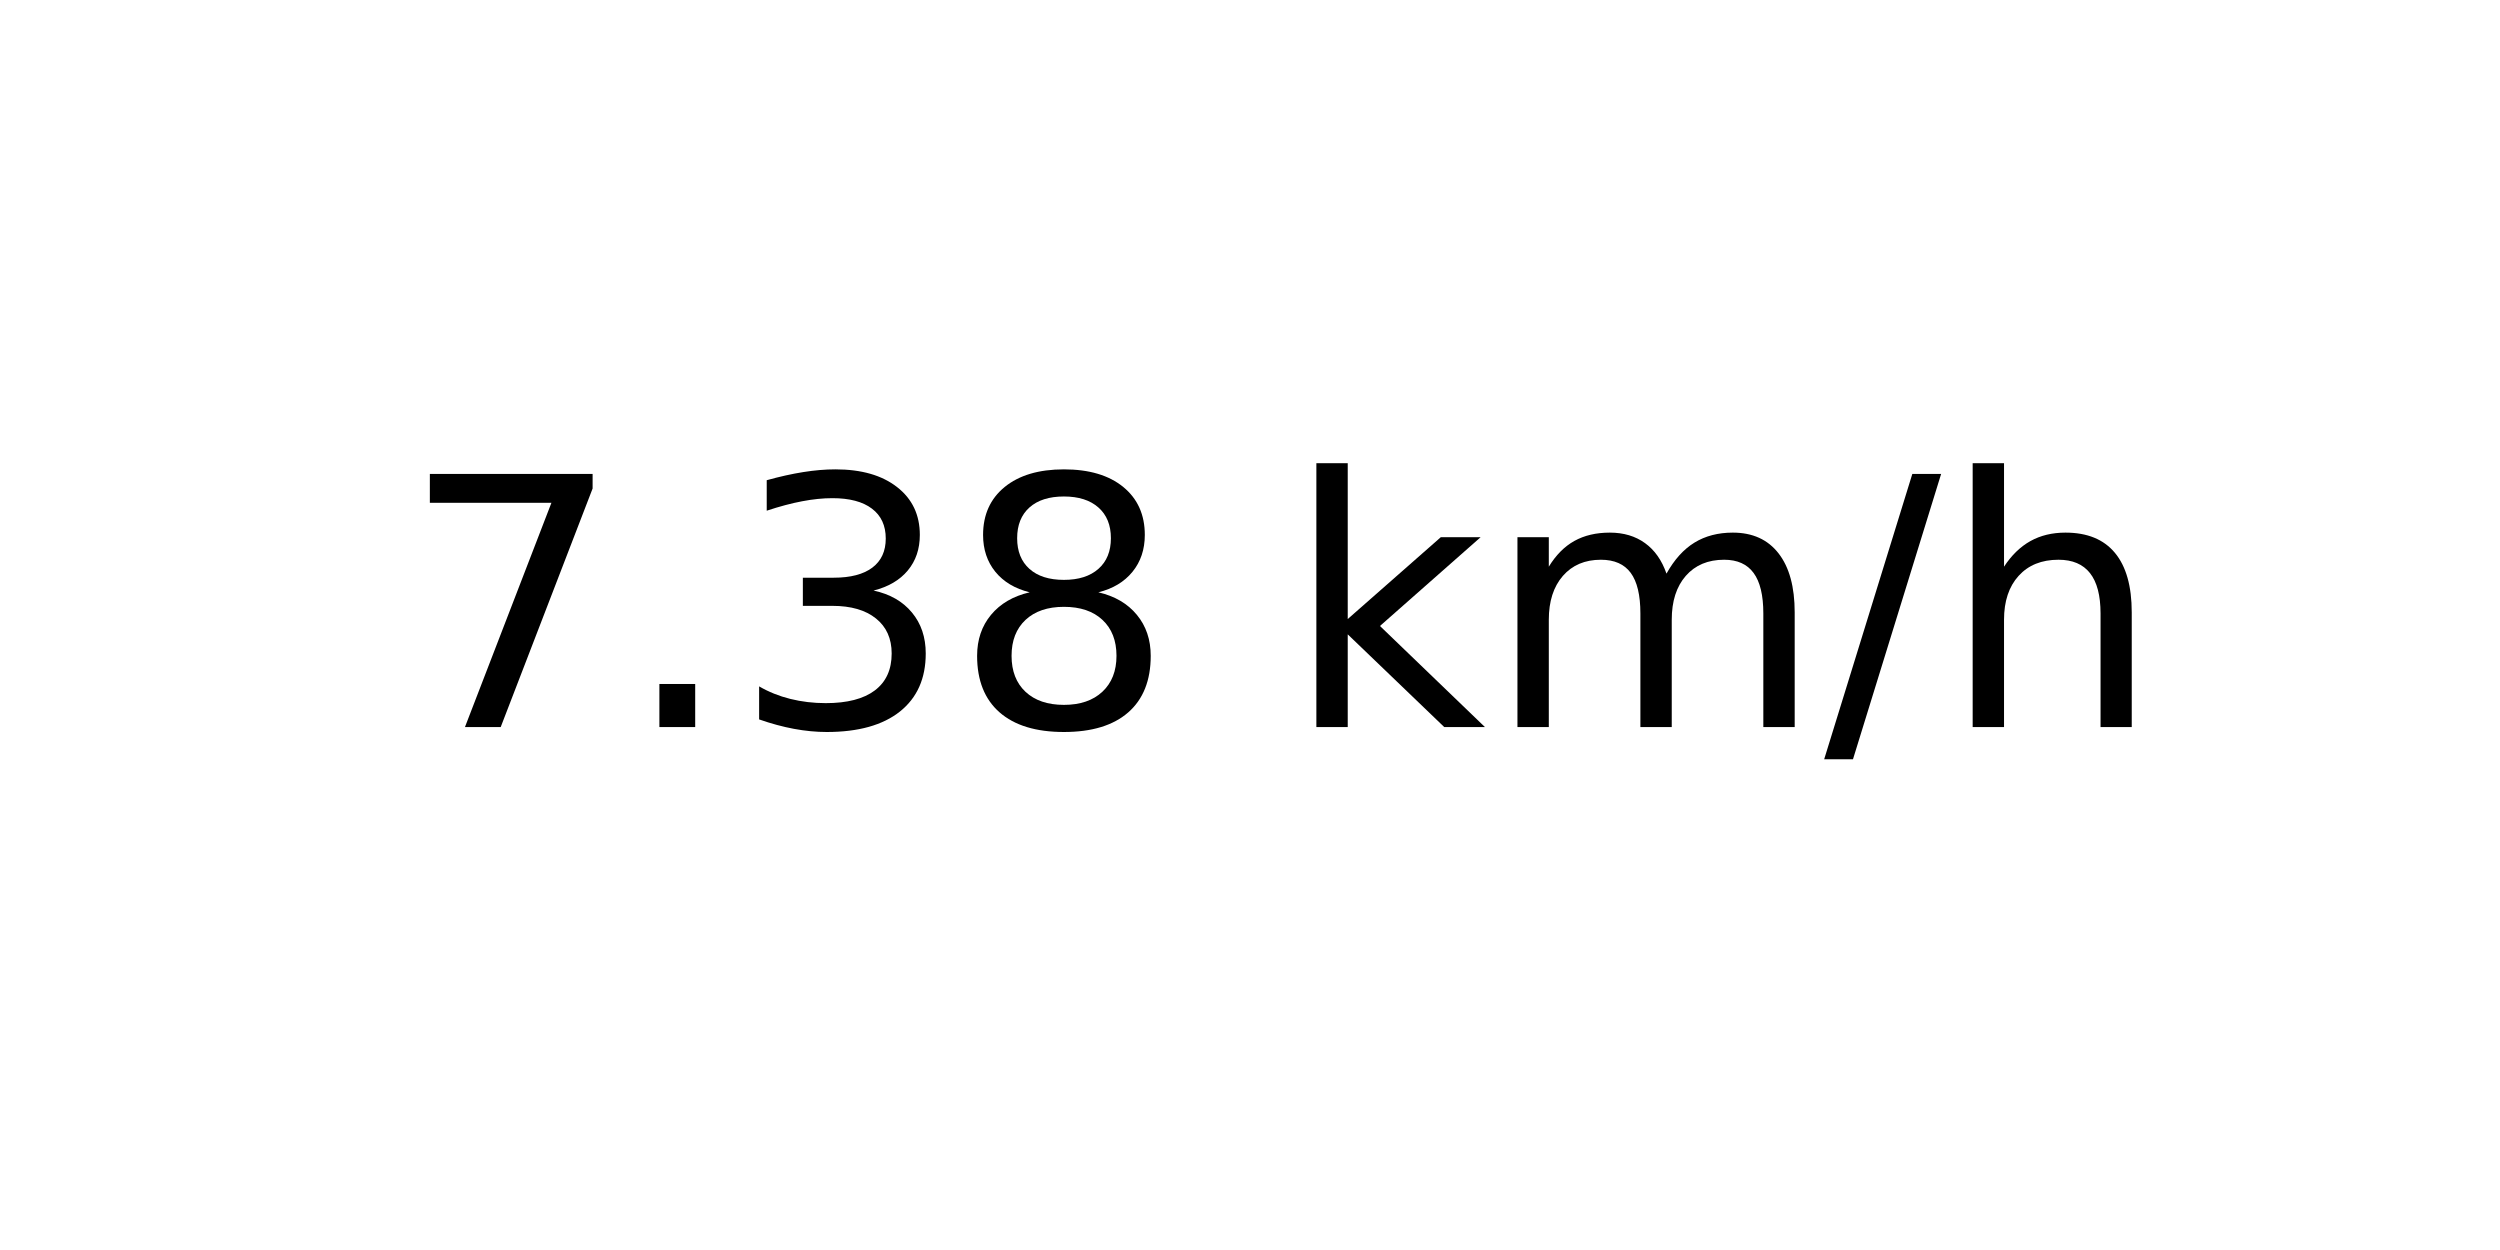
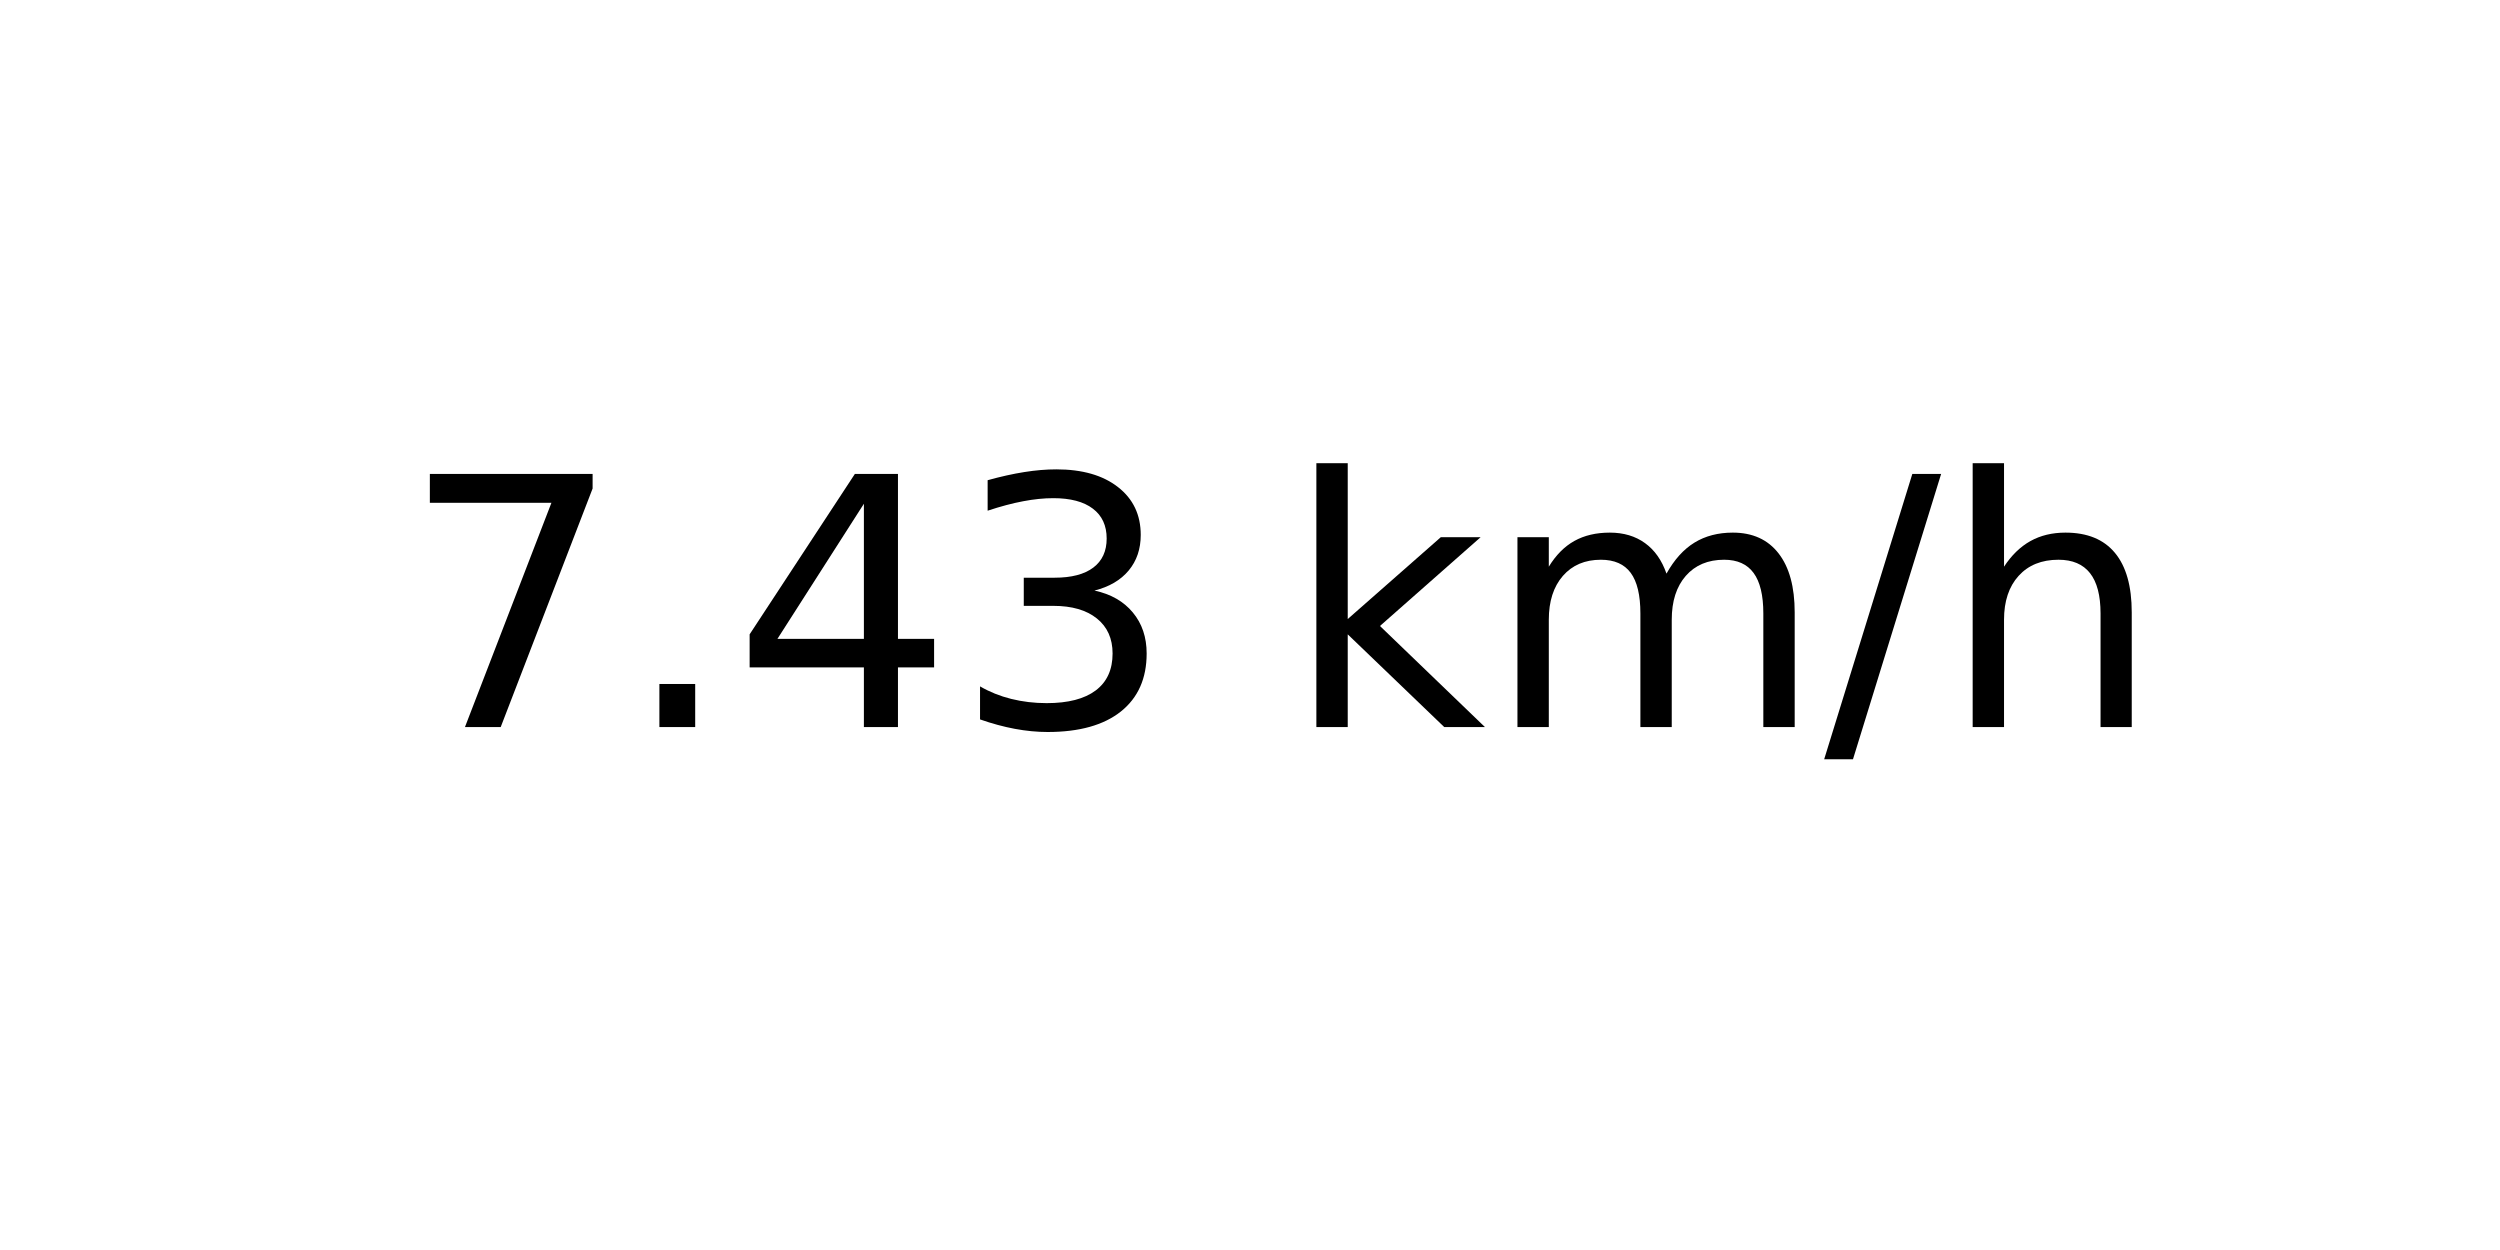
<svg xmlns="http://www.w3.org/2000/svg" xmlns:xlink="http://www.w3.org/1999/xlink" width="72pt" height="36pt" viewBox="0 0 72 36" version="1.1">
  <defs>
    <style type="text/css">*{stroke-linejoin: round; stroke-linecap: butt}</style>
  </defs>
  <g id="figure_1">
    <g id="axes_1">
      <g id="text_1">
        <g transform="translate(11.55937 20.93937) scale(0.1 -0.1)">
          <defs>
            <path id="DejaVuSans-37" d="M 525 4666  L 3525 4666  L 3525 4397  L 1831 0  L 1172 0  L 2766 4134  L 525 4134  L 525 4666  z " transform="scale(0.015625)" />
            <path id="DejaVuSans-2e" d="M 684 794  L 1344 794  L 1344 0  L 684 0  L 684 794  z " transform="scale(0.015625)" />
+             <path id="DejaVuSans-34" d="M 2419 4116  L 825 1625  L 2419 1625  L 2419 4116  z M 2253 4666  L 3047 4666  L 3047 1625  L 3713 1625  L 3713 1100  L 3047 1100  L 3047 0  L 2419 0  L 2419 1100  L 313 1100  L 313 1709  L 2253 4666  z " transform="scale(0.015625)" />
            <path id="DejaVuSans-33" d="M 2597 2516  Q 3050 2419 3304 2112  Q 3559 1806 3559 1356  Q 3559 666 3084 287  Q 2609 -91 1734 -91  Q 1441 -91 1130 -33  Q 819 25 488 141  L 488 750  Q 750 597 1062 519  Q 1375 441 1716 441  Q 2309 441 2620 675  Q 2931 909 2931 1356  Q 2931 1769 2642 2001  Q 2353 2234 1838 2234  L 1294 2234  L 1294 2753  L 1863 2753  Q 2328 2753 2575 2939  Q 2822 3125 2822 3475  Q 2822 3834 2567 4026  Q 2313 4219 1838 4219  Q 1578 4219 1281 4162  Q 984 4106 628 3988  L 628 4550  Q 988 4650 1302 4700  Q 1616 4750 1894 4750  Q 2613 4750 3031 4423  Q 3450 4097 3450 3541  Q 3450 3153 3228 2886  Q 3006 2619 2597 2516  z " transform="scale(0.015625)" />
-             <path id="DejaVuSans-38" d="M 2034 2216  Q 1584 2216 1326 1975  Q 1069 1734 1069 1313  Q 1069 891 1326 650  Q 1584 409 2034 409  Q 2484 409 2743 651  Q 3003 894 3003 1313  Q 3003 1734 2745 1975  Q 2488 2216 2034 2216  z M 1403 2484  Q 997 2584 770 2862  Q 544 3141 544 3541  Q 544 4100 942 4425  Q 1341 4750 2034 4750  Q 2731 4750 3128 4425  Q 3525 4100 3525 3541  Q 3525 3141 3298 2862  Q 3072 2584 2669 2484  Q 3125 2378 3379 2068  Q 3634 1759 3634 1313  Q 3634 634 3220 271  Q 2806 -91 2034 -91  Q 1263 -91 848 271  Q 434 634 434 1313  Q 434 1759 690 2068  Q 947 2378 1403 2484  z M 1172 3481  Q 1172 3119 1398 2916  Q 1625 2713 2034 2713  Q 2441 2713 2670 2916  Q 2900 3119 2900 3481  Q 2900 3844 2670 4047  Q 2441 4250 2034 4250  Q 1625 4250 1398 4047  Q 1172 3844 1172 3481  z " transform="scale(0.015625)" />
            <path id="DejaVuSans-20" transform="scale(0.015625)" />
            <path id="DejaVuSans-6b" d="M 581 4863  L 1159 4863  L 1159 1991  L 2875 3500  L 3609 3500  L 1753 1863  L 3688 0  L 2938 0  L 1159 1709  L 1159 0  L 581 0  L 581 4863  z " transform="scale(0.015625)" />
            <path id="DejaVuSans-6d" d="M 3328 2828  Q 3544 3216 3844 3400  Q 4144 3584 4550 3584  Q 5097 3584 5394 3201  Q 5691 2819 5691 2113  L 5691 0  L 5113 0  L 5113 2094  Q 5113 2597 4934 2840  Q 4756 3084 4391 3084  Q 3944 3084 3684 2787  Q 3425 2491 3425 1978  L 3425 0  L 2847 0  L 2847 2094  Q 2847 2600 2669 2842  Q 2491 3084 2119 3084  Q 1678 3084 1418 2786  Q 1159 2488 1159 1978  L 1159 0  L 581 0  L 581 3500  L 1159 3500  L 1159 2956  Q 1356 3278 1631 3431  Q 1906 3584 2284 3584  Q 2666 3584 2933 3390  Q 3200 3197 3328 2828  z " transform="scale(0.015625)" />
            <path id="DejaVuSans-2f" d="M 1625 4666  L 2156 4666  L 531 -594  L 0 -594  L 1625 4666  z " transform="scale(0.015625)" />
            <path id="DejaVuSans-68" d="M 3513 2113  L 3513 0  L 2938 0  L 2938 2094  Q 2938 2591 2744 2837  Q 2550 3084 2163 3084  Q 1697 3084 1428 2787  Q 1159 2491 1159 1978  L 1159 0  L 581 0  L 581 4863  L 1159 4863  L 1159 2956  Q 1366 3272 1645 3428  Q 1925 3584 2291 3584  Q 2894 3584 3203 3211  Q 3513 2838 3513 2113  z " transform="scale(0.015625)" />
          </defs>
          <use xlink:href="#DejaVuSans-37" />
          <use xlink:href="#DejaVuSans-2e" x="63.623" />
-           <use xlink:href="#DejaVuSans-33" x="95.41" />
-           <use xlink:href="#DejaVuSans-38" x="159.033" />
+           <use xlink:href="#DejaVuSans-34" x="95.41" />
+           <use xlink:href="#DejaVuSans-33" x="159.033" />
          <use xlink:href="#DejaVuSans-20" x="222.656" />
          <use xlink:href="#DejaVuSans-6b" x="254.443" />
          <use xlink:href="#DejaVuSans-6d" x="312.354" />
          <use xlink:href="#DejaVuSans-2f" x="409.766" />
          <use xlink:href="#DejaVuSans-68" x="443.457" />
        </g>
      </g>
    </g>
  </g>
</svg>
